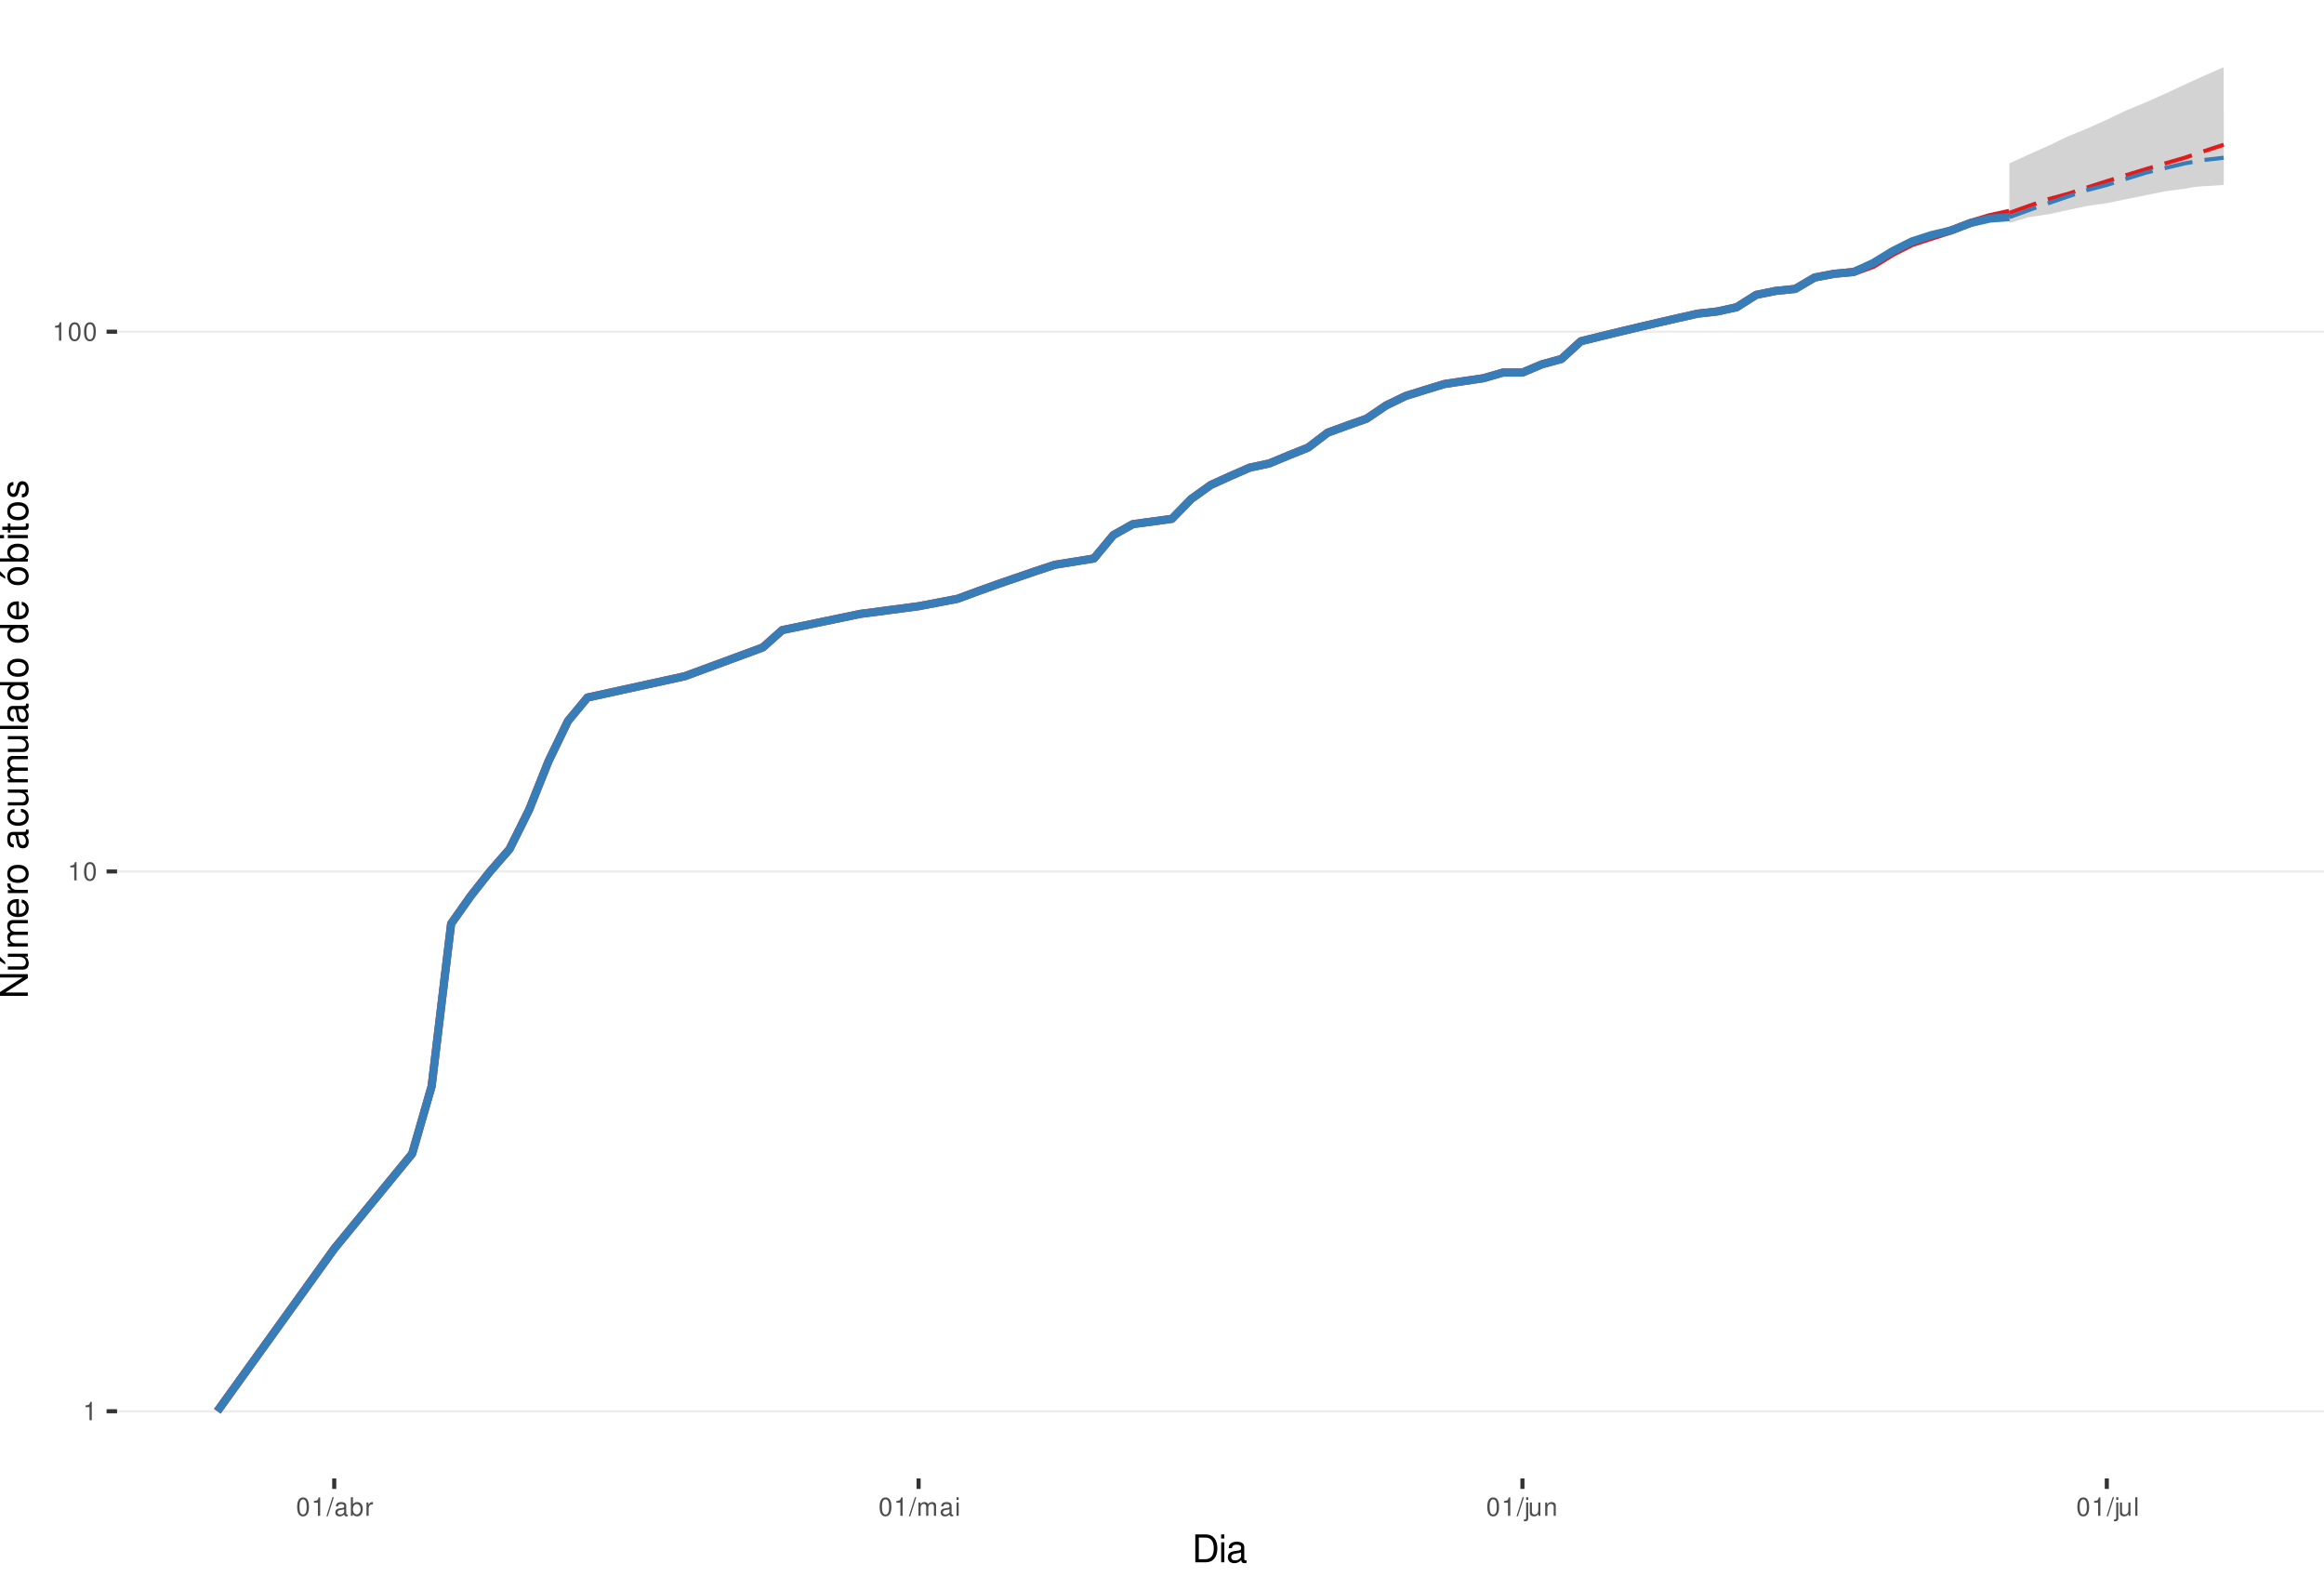
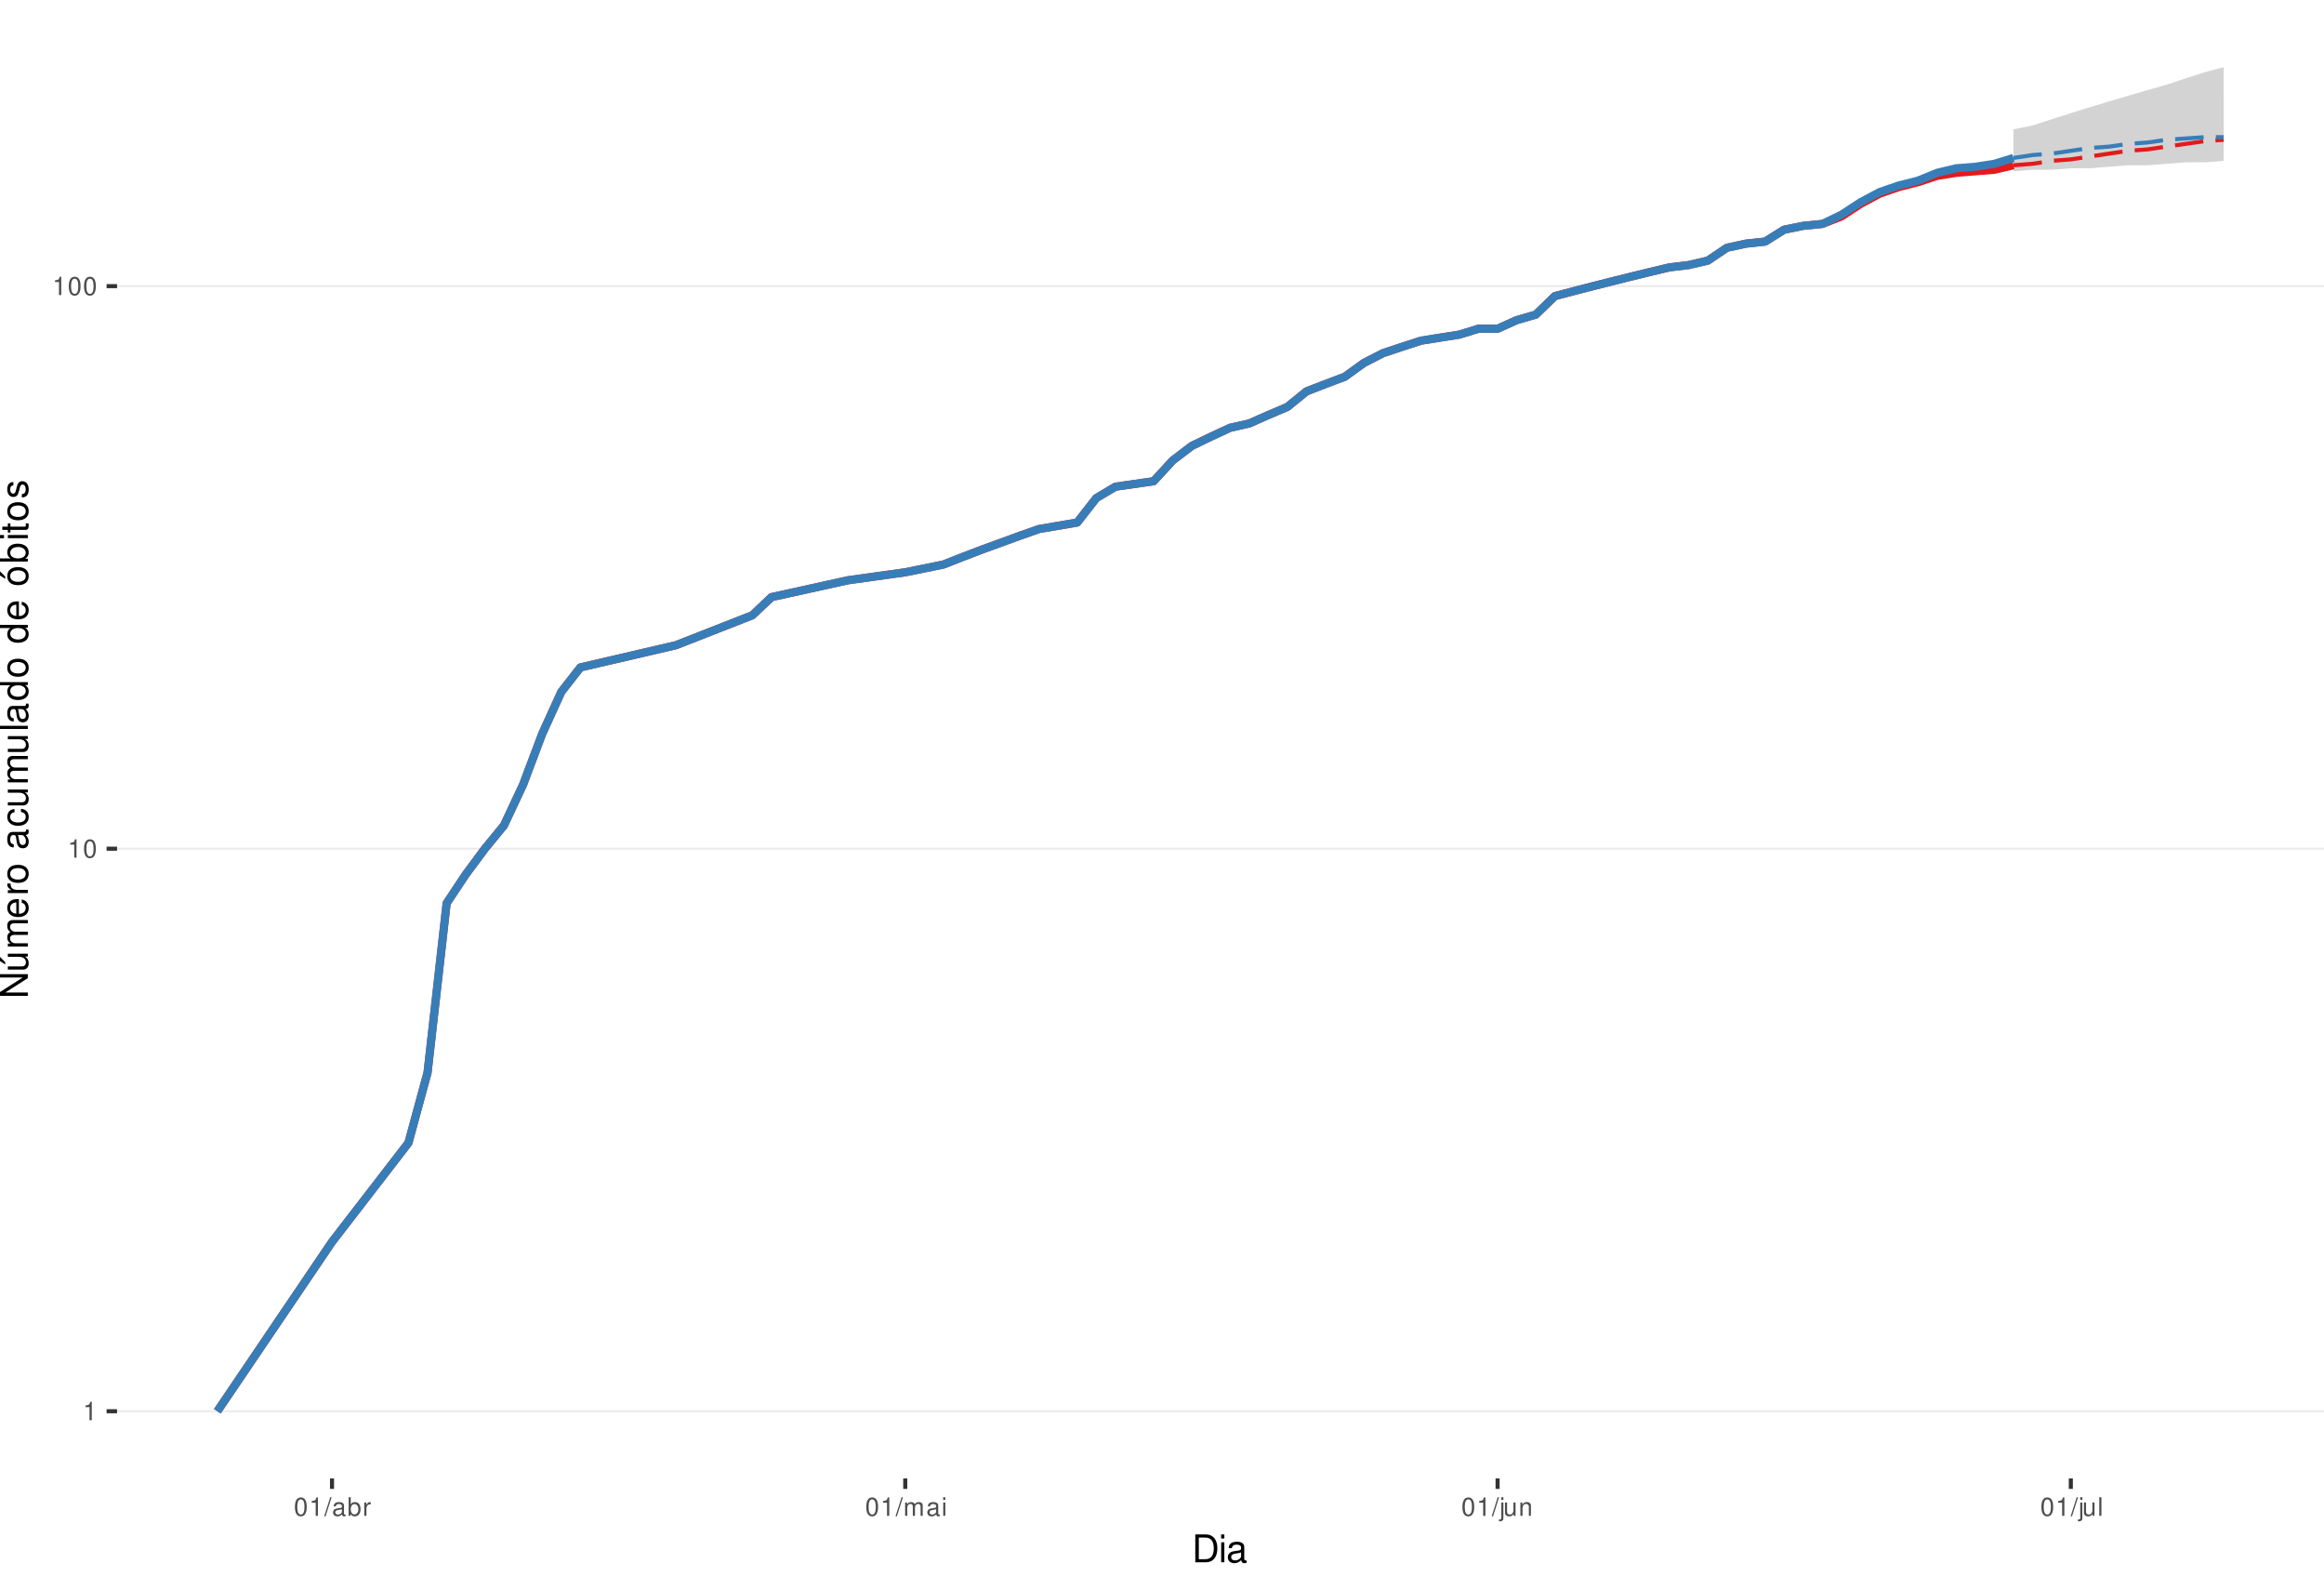
<svg xmlns="http://www.w3.org/2000/svg" xmlns:xlink="http://www.w3.org/1999/xlink" width="609pt" height="413pt" viewBox="0 0 609 413" version="1.1">
  <defs>
    <g>
      <symbol overflow="visible" id="glyph0-0">
        <path style="stroke:none;" d="" />
      </symbol>
      <symbol overflow="visible" id="glyph0-1">
        <path style="stroke:none;" d="M 1.719 -3.422 L 1.719 0 L 2.312 0 L 2.312 -4.812 L 1.922 -4.812 C 1.719 -4.078 1.578 -3.969 0.672 -3.859 L 0.672 -3.422 Z M 1.719 -3.422 " />
      </symbol>
      <symbol overflow="visible" id="glyph0-2">
        <path style="stroke:none;" d="M 1.828 -4.812 C 1.391 -4.812 0.984 -4.609 0.75 -4.281 C 0.438 -3.859 0.281 -3.219 0.281 -2.328 C 0.281 -0.703 0.812 0.156 1.828 0.156 C 2.828 0.156 3.375 -0.703 3.375 -2.297 C 3.375 -3.219 3.234 -3.844 2.922 -4.281 C 2.672 -4.625 2.281 -4.812 1.828 -4.812 Z M 1.828 -4.297 C 2.469 -4.297 2.781 -3.641 2.781 -2.344 C 2.781 -0.969 2.469 -0.328 1.812 -0.328 C 1.203 -0.328 0.891 -1 0.891 -2.328 C 0.891 -3.641 1.203 -4.297 1.828 -4.297 Z M 1.828 -4.297 " />
      </symbol>
      <symbol overflow="visible" id="glyph0-3">
        <path style="stroke:none;" d="M 1.531 -4.859 L -0.047 0.141 L 0.312 0.141 L 1.891 -4.859 Z M 1.531 -4.859 " />
      </symbol>
      <symbol overflow="visible" id="glyph0-4">
        <path style="stroke:none;" d="M 3.562 -0.328 C 3.5 -0.312 3.469 -0.312 3.438 -0.312 C 3.25 -0.312 3.141 -0.406 3.141 -0.578 L 3.141 -2.641 C 3.141 -3.25 2.688 -3.594 1.828 -3.594 C 1.312 -3.594 0.906 -3.438 0.672 -3.188 C 0.516 -3 0.453 -2.797 0.438 -2.453 L 0.984 -2.453 C 1.031 -2.875 1.297 -3.078 1.812 -3.078 C 2.312 -3.078 2.594 -2.891 2.594 -2.562 L 2.594 -2.406 C 2.578 -2.172 2.469 -2.078 2.016 -2.031 C 1.219 -1.922 1.109 -1.891 0.891 -1.812 C 0.484 -1.641 0.281 -1.328 0.281 -0.875 C 0.281 -0.25 0.719 0.156 1.422 0.156 C 1.859 0.156 2.219 0 2.609 -0.359 C 2.656 0 2.828 0.156 3.188 0.156 C 3.297 0.156 3.375 0.141 3.562 0.094 Z M 2.594 -1.094 C 2.594 -0.906 2.531 -0.797 2.375 -0.641 C 2.141 -0.438 1.875 -0.328 1.547 -0.328 C 1.109 -0.328 0.859 -0.547 0.859 -0.891 C 0.859 -1.266 1.094 -1.438 1.703 -1.531 C 2.297 -1.609 2.406 -1.641 2.594 -1.719 Z M 2.594 -1.094 " />
      </symbol>
      <symbol overflow="visible" id="glyph0-5">
        <path style="stroke:none;" d="M 0.359 -4.859 L 0.359 0 L 0.859 0 L 0.859 -0.453 C 1.125 -0.047 1.484 0.156 1.969 0.156 C 2.875 0.156 3.484 -0.594 3.484 -1.75 C 3.484 -2.891 2.922 -3.594 1.984 -3.594 C 1.516 -3.594 1.172 -3.406 0.906 -3.016 L 0.906 -4.859 Z M 1.891 -3.062 C 2.5 -3.062 2.906 -2.531 2.906 -1.703 C 2.906 -0.906 2.484 -0.359 1.891 -0.359 C 1.297 -0.359 0.906 -0.906 0.906 -1.719 C 0.906 -2.531 1.297 -3.062 1.891 -3.062 Z M 1.891 -3.062 " />
      </symbol>
      <symbol overflow="visible" id="glyph0-6">
        <path style="stroke:none;" d="M 0.453 -3.484 L 0.453 0 L 1.016 0 L 1.016 -1.812 C 1.031 -2.656 1.375 -3.016 2.141 -3 L 2.141 -3.562 C 2.047 -3.578 1.984 -3.594 1.922 -3.594 C 1.562 -3.594 1.297 -3.375 0.969 -2.859 L 0.969 -3.484 Z M 0.453 -3.484 " />
      </symbol>
      <symbol overflow="visible" id="glyph0-7">
        <path style="stroke:none;" d="M 0.469 -3.484 L 0.469 0 L 1.031 0 L 1.031 -2.188 C 1.031 -2.703 1.391 -3.109 1.844 -3.109 C 2.25 -3.109 2.484 -2.844 2.484 -2.406 L 2.484 0 L 3.047 0 L 3.047 -2.188 C 3.047 -2.703 3.422 -3.109 3.875 -3.109 C 4.266 -3.109 4.516 -2.844 4.516 -2.406 L 4.516 0 L 5.078 0 L 5.078 -2.609 C 5.078 -3.234 4.719 -3.594 4.062 -3.594 C 3.594 -3.594 3.312 -3.453 2.984 -3.062 C 2.781 -3.422 2.5 -3.594 2.047 -3.594 C 1.578 -3.594 1.266 -3.422 0.984 -3 L 0.984 -3.484 Z M 0.469 -3.484 " />
      </symbol>
      <symbol overflow="visible" id="glyph0-8">
        <path style="stroke:none;" d="M 1 -3.484 L 0.453 -3.484 L 0.453 0 L 1 0 Z M 1 -4.859 L 0.438 -4.859 L 0.438 -4.156 L 1 -4.156 Z M 1 -4.859 " />
      </symbol>
      <symbol overflow="visible" id="glyph0-9">
        <path style="stroke:none;" d="M 0.469 -3.484 L 0.469 0.5 C 0.469 0.859 0.359 0.969 0.016 0.969 C -0.031 0.969 -0.047 0.969 -0.125 0.953 L -0.125 1.438 C -0.047 1.438 -0.016 1.453 0.062 1.453 C 0.688 1.453 1.016 1.203 1.016 0.719 L 1.016 -3.484 Z M 1.016 -4.859 L 0.469 -4.859 L 0.469 -4.156 L 1.016 -4.156 Z M 1.016 -4.859 " />
      </symbol>
      <symbol overflow="visible" id="glyph0-10">
        <path style="stroke:none;" d="M 3.203 0 L 3.203 -3.484 L 2.656 -3.484 L 2.656 -1.516 C 2.656 -0.797 2.281 -0.328 1.703 -0.328 C 1.266 -0.328 0.984 -0.594 0.984 -1.016 L 0.984 -3.484 L 0.438 -3.484 L 0.438 -0.797 C 0.438 -0.219 0.859 0.156 1.547 0.156 C 2.062 0.156 2.391 -0.031 2.703 -0.484 L 2.703 0 Z M 3.203 0 " />
      </symbol>
      <symbol overflow="visible" id="glyph0-11">
        <path style="stroke:none;" d="M 0.469 -3.484 L 0.469 0 L 1.031 0 L 1.031 -1.922 C 1.031 -2.641 1.391 -3.109 1.969 -3.109 C 2.406 -3.109 2.688 -2.828 2.688 -2.422 L 2.688 0 L 3.234 0 L 3.234 -2.641 C 3.234 -3.219 2.812 -3.594 2.141 -3.594 C 1.625 -3.594 1.281 -3.391 0.984 -2.906 L 0.984 -3.484 Z M 0.469 -3.484 " />
      </symbol>
      <symbol overflow="visible" id="glyph0-12">
        <path style="stroke:none;" d="M 1.016 -4.859 L 0.453 -4.859 L 0.453 0 L 1.016 0 Z M 1.016 -4.859 " />
      </symbol>
      <symbol overflow="visible" id="glyph1-0">
        <path style="stroke:none;" d="" />
      </symbol>
      <symbol overflow="visible" id="glyph1-1">
        <path style="stroke:none;" d="M 0.891 0 L 3.703 0 C 5.547 0 6.672 -1.375 6.672 -3.656 C 6.672 -5.906 5.547 -7.297 3.703 -7.297 L 0.891 -7.297 Z M 1.812 -0.812 L 1.812 -6.469 L 3.547 -6.469 C 4.984 -6.469 5.734 -5.5 5.734 -3.641 C 5.734 -1.797 4.984 -0.812 3.547 -0.812 Z M 1.812 -0.812 " />
      </symbol>
      <symbol overflow="visible" id="glyph1-2">
        <path style="stroke:none;" d="M 1.5 -5.234 L 0.672 -5.234 L 0.672 0 L 1.5 0 Z M 1.5 -7.297 L 0.656 -7.297 L 0.656 -6.234 L 1.5 -6.234 Z M 1.5 -7.297 " />
      </symbol>
      <symbol overflow="visible" id="glyph1-3">
        <path style="stroke:none;" d="M 5.344 -0.484 C 5.266 -0.469 5.219 -0.469 5.172 -0.469 C 4.875 -0.469 4.719 -0.625 4.719 -0.875 L 4.719 -3.953 C 4.719 -4.891 4.047 -5.391 2.75 -5.391 C 1.984 -5.391 1.375 -5.172 1.016 -4.781 C 0.766 -4.516 0.672 -4.203 0.656 -3.688 L 1.484 -3.688 C 1.562 -4.328 1.938 -4.625 2.719 -4.625 C 3.484 -4.625 3.891 -4.344 3.891 -3.844 L 3.891 -3.625 C 3.875 -3.266 3.703 -3.125 3.016 -3.047 C 1.844 -2.891 1.656 -2.844 1.344 -2.719 C 0.734 -2.453 0.422 -2 0.422 -1.312 C 0.422 -0.375 1.078 0.234 2.141 0.234 C 2.797 0.234 3.328 0 3.922 -0.547 C 3.984 0 4.234 0.234 4.781 0.234 C 4.953 0.234 5.062 0.203 5.344 0.141 Z M 3.891 -1.656 C 3.891 -1.375 3.812 -1.203 3.562 -0.969 C 3.219 -0.656 2.812 -0.5 2.312 -0.5 C 1.672 -0.5 1.297 -0.812 1.297 -1.344 C 1.297 -1.891 1.656 -2.172 2.547 -2.297 C 3.438 -2.422 3.609 -2.453 3.891 -2.594 Z M 3.891 -1.656 " />
      </symbol>
      <symbol overflow="visible" id="glyph2-0">
        <path style="stroke:none;" d="" />
      </symbol>
      <symbol overflow="visible" id="glyph2-1">
        <path style="stroke:none;" d="M -7.297 -6.453 L -7.297 -5.578 L -1.328 -5.578 L -7.297 -1.766 L -7.297 -0.766 L 0 -0.766 L 0 -1.641 L -5.906 -1.641 L 0 -5.406 L 0 -6.453 Z M -7.297 -6.453 " />
      </symbol>
      <symbol overflow="visible" id="glyph2-2">
        <path style="stroke:none;" d="M 0 -4.812 L -5.234 -4.812 L -5.234 -3.984 L -2.266 -3.984 C -1.203 -3.984 -0.5 -3.438 -0.5 -2.562 C -0.5 -1.906 -0.906 -1.484 -1.531 -1.484 L -5.234 -1.484 L -5.234 -0.656 L -1.203 -0.656 C -0.328 -0.656 0.234 -1.297 0.234 -2.312 C 0.234 -3.094 -0.047 -3.578 -0.734 -4.062 L 0 -4.062 Z M -7.406 -2.953 L -5.922 -2 L -5.922 -2.594 L -7.406 -4.094 Z M -7.406 -2.953 " />
      </symbol>
      <symbol overflow="visible" id="glyph2-3">
        <path style="stroke:none;" d="M -5.234 -0.703 L 0 -0.703 L 0 -1.547 L -3.297 -1.547 C -4.047 -1.547 -4.656 -2.094 -4.656 -2.766 C -4.656 -3.391 -4.281 -3.734 -3.609 -3.734 L 0 -3.734 L 0 -4.578 L -3.297 -4.578 C -4.047 -4.578 -4.656 -5.125 -4.656 -5.812 C -4.656 -6.422 -4.266 -6.781 -3.609 -6.781 L 0 -6.781 L 0 -7.625 L -3.938 -7.625 C -4.875 -7.625 -5.391 -7.078 -5.391 -6.094 C -5.391 -5.406 -5.188 -4.984 -4.594 -4.484 C -5.156 -4.188 -5.391 -3.766 -5.391 -3.078 C -5.391 -2.375 -5.125 -1.906 -4.5 -1.469 L -5.234 -1.469 Z M -5.234 -0.703 " />
      </symbol>
      <symbol overflow="visible" id="glyph2-4">
        <path style="stroke:none;" d="M -2.344 -5.125 C -3.141 -5.125 -3.625 -5.062 -4.016 -4.922 C -4.875 -4.578 -5.391 -3.781 -5.391 -2.797 C -5.391 -1.344 -4.281 -0.406 -2.547 -0.406 C -0.812 -0.406 0.234 -1.297 0.234 -2.781 C 0.234 -3.984 -0.453 -4.812 -1.594 -5.016 L -1.594 -4.188 C -0.906 -3.953 -0.547 -3.484 -0.547 -2.812 C -0.547 -2.281 -0.781 -1.828 -1.219 -1.547 C -1.516 -1.344 -1.812 -1.281 -2.344 -1.266 Z M -3.016 -1.297 C -3.984 -1.359 -4.625 -1.953 -4.625 -2.797 C -4.625 -3.641 -3.953 -4.234 -3.016 -4.234 Z M -3.016 -1.297 " />
      </symbol>
      <symbol overflow="visible" id="glyph2-5">
        <path style="stroke:none;" d="M -5.234 -0.688 L 0 -0.688 L 0 -1.531 L -2.719 -1.531 C -3.984 -1.547 -4.547 -2.062 -4.516 -3.203 L -5.359 -3.203 C -5.375 -3.062 -5.391 -2.984 -5.391 -2.891 C -5.391 -2.344 -5.062 -1.938 -4.297 -1.453 L -5.234 -1.453 Z M -5.234 -0.688 " />
      </symbol>
      <symbol overflow="visible" id="glyph2-6">
        <path style="stroke:none;" d="M -5.391 -2.719 C -5.391 -1.234 -4.344 -0.359 -2.578 -0.359 C -0.812 -0.359 0.234 -1.234 0.234 -2.734 C 0.234 -4.203 -0.812 -5.094 -2.547 -5.094 C -4.359 -5.094 -5.391 -4.234 -5.391 -2.719 Z M -4.625 -2.734 C -4.625 -3.672 -3.844 -4.234 -2.547 -4.234 C -1.312 -4.234 -0.547 -3.656 -0.547 -2.734 C -0.547 -1.797 -1.312 -1.234 -2.578 -1.234 C -3.844 -1.234 -4.625 -1.797 -4.625 -2.734 Z M -4.625 -2.734 " />
      </symbol>
      <symbol overflow="visible" id="glyph2-7">
        <path style="stroke:none;" d="" />
      </symbol>
      <symbol overflow="visible" id="glyph2-8">
        <path style="stroke:none;" d="M -0.484 -5.344 C -0.469 -5.266 -0.469 -5.219 -0.469 -5.172 C -0.469 -4.875 -0.625 -4.719 -0.875 -4.719 L -3.953 -4.719 C -4.891 -4.719 -5.391 -4.047 -5.391 -2.75 C -5.391 -1.984 -5.172 -1.375 -4.781 -1.016 C -4.516 -0.766 -4.203 -0.672 -3.688 -0.656 L -3.688 -1.484 C -4.328 -1.562 -4.625 -1.938 -4.625 -2.719 C -4.625 -3.484 -4.344 -3.891 -3.844 -3.891 L -3.625 -3.891 C -3.266 -3.875 -3.125 -3.703 -3.047 -3.016 C -2.891 -1.844 -2.844 -1.656 -2.719 -1.344 C -2.453 -0.734 -2 -0.422 -1.312 -0.422 C -0.375 -0.422 0.234 -1.078 0.234 -2.141 C 0.234 -2.797 0 -3.328 -0.547 -3.922 C 0 -3.984 0.234 -4.234 0.234 -4.781 C 0.234 -4.953 0.203 -5.062 0.141 -5.344 Z M -1.656 -3.891 C -1.375 -3.891 -1.203 -3.812 -0.969 -3.562 C -0.656 -3.219 -0.5 -2.812 -0.5 -2.312 C -0.5 -1.672 -0.812 -1.297 -1.344 -1.297 C -1.891 -1.297 -2.172 -1.656 -2.297 -2.547 C -2.422 -3.438 -2.453 -3.609 -2.594 -3.891 Z M -1.656 -3.891 " />
      </symbol>
      <symbol overflow="visible" id="glyph2-9">
        <path style="stroke:none;" d="M -3.484 -4.703 C -3.984 -4.672 -4.312 -4.562 -4.609 -4.359 C -5.094 -4 -5.391 -3.375 -5.391 -2.641 C -5.391 -1.219 -4.266 -0.312 -2.531 -0.312 C -0.844 -0.312 0.234 -1.203 0.234 -2.625 C 0.234 -3.875 -0.516 -4.672 -1.797 -4.766 L -1.797 -3.938 C -0.953 -3.797 -0.547 -3.359 -0.547 -2.656 C -0.547 -1.734 -1.297 -1.188 -2.531 -1.188 C -3.844 -1.188 -4.625 -1.719 -4.625 -2.625 C -4.625 -3.328 -4.203 -3.766 -3.484 -3.875 Z M -3.484 -4.703 " />
      </symbol>
      <symbol overflow="visible" id="glyph2-10">
        <path style="stroke:none;" d="M 0 -4.812 L -5.234 -4.812 L -5.234 -3.984 L -2.266 -3.984 C -1.203 -3.984 -0.5 -3.438 -0.5 -2.562 C -0.5 -1.906 -0.906 -1.484 -1.531 -1.484 L -5.234 -1.484 L -5.234 -0.656 L -1.203 -0.656 C -0.328 -0.656 0.234 -1.297 0.234 -2.312 C 0.234 -3.094 -0.047 -3.578 -0.734 -4.062 L 0 -4.062 Z M 0 -4.812 " />
      </symbol>
      <symbol overflow="visible" id="glyph2-11">
        <path style="stroke:none;" d="M -7.297 -1.516 L -7.297 -0.688 L 0 -0.688 L 0 -1.516 Z M -7.297 -1.516 " />
      </symbol>
      <symbol overflow="visible" id="glyph2-12">
        <path style="stroke:none;" d="M -7.297 -4.953 L -7.297 -4.125 L -4.578 -4.125 C -5.109 -3.766 -5.391 -3.203 -5.391 -2.516 C -5.391 -1.156 -4.297 -0.266 -2.625 -0.266 C -0.859 -0.266 0.234 -1.125 0.234 -2.547 C 0.234 -3.266 -0.047 -3.766 -0.688 -4.203 L 0 -4.203 L 0 -4.953 Z M -4.609 -2.656 C -4.609 -3.547 -3.812 -4.125 -2.562 -4.125 C -1.344 -4.125 -0.547 -3.547 -0.547 -2.656 C -0.547 -1.734 -1.359 -1.125 -2.578 -1.125 C -3.797 -1.125 -4.609 -1.734 -4.609 -2.656 Z M -4.609 -2.656 " />
      </symbol>
      <symbol overflow="visible" id="glyph2-13">
        <path style="stroke:none;" d="M -5.391 -2.719 C -5.391 -1.234 -4.344 -0.359 -2.578 -0.359 C -0.812 -0.359 0.234 -1.234 0.234 -2.734 C 0.234 -4.203 -0.812 -5.094 -2.547 -5.094 C -4.359 -5.094 -5.391 -4.234 -5.391 -2.719 Z M -4.625 -2.734 C -4.625 -3.672 -3.844 -4.234 -2.547 -4.234 C -1.312 -4.234 -0.547 -3.656 -0.547 -2.734 C -0.547 -1.797 -1.312 -1.234 -2.578 -1.234 C -3.844 -1.234 -4.625 -1.797 -4.625 -2.734 Z M -7.406 -2.984 L -5.922 -2.016 L -5.922 -2.625 L -7.406 -4.109 Z M -7.406 -2.984 " />
      </symbol>
      <symbol overflow="visible" id="glyph2-14">
        <path style="stroke:none;" d="M -7.297 -0.547 L 0 -0.547 L 0 -1.297 L -0.672 -1.297 C -0.062 -1.688 0.234 -2.219 0.234 -2.953 C 0.234 -4.328 -0.906 -5.234 -2.641 -5.234 C -4.344 -5.234 -5.391 -4.375 -5.391 -2.984 C -5.391 -2.266 -5.125 -1.766 -4.531 -1.375 L -7.297 -1.375 Z M -4.609 -2.828 C -4.609 -3.766 -3.797 -4.359 -2.547 -4.359 C -1.359 -4.359 -0.547 -3.734 -0.547 -2.828 C -0.547 -1.938 -1.344 -1.375 -2.578 -1.375 C -3.812 -1.375 -4.609 -1.938 -4.609 -2.828 Z M -4.609 -2.828 " />
      </symbol>
      <symbol overflow="visible" id="glyph2-15">
        <path style="stroke:none;" d="M -5.234 -1.5 L -5.234 -0.672 L 0 -0.672 L 0 -1.5 Z M -7.297 -1.5 L -7.297 -0.656 L -6.234 -0.656 L -6.234 -1.5 Z M -7.297 -1.5 " />
      </symbol>
      <symbol overflow="visible" id="glyph2-16">
        <path style="stroke:none;" d="M -5.234 -2.547 L -5.234 -1.688 L -6.688 -1.688 L -6.688 -0.844 L -5.234 -0.844 L -5.234 -0.141 L -4.562 -0.141 L -4.562 -0.844 L -0.594 -0.844 C -0.062 -0.844 0.234 -1.203 0.234 -1.859 C 0.234 -2.078 0.203 -2.266 0.156 -2.547 L -0.547 -2.547 C -0.516 -2.422 -0.5 -2.312 -0.5 -2.141 C -0.5 -1.781 -0.594 -1.688 -0.969 -1.688 L -4.562 -1.688 L -4.562 -2.547 Z M -5.234 -2.547 " />
      </symbol>
      <symbol overflow="visible" id="glyph2-17">
        <path style="stroke:none;" d="M -3.781 -4.375 C -4.812 -4.375 -5.391 -3.688 -5.391 -2.484 C -5.391 -1.266 -4.766 -0.469 -3.797 -0.469 C -2.969 -0.469 -2.578 -0.891 -2.281 -2.125 L -2.094 -2.906 C -1.953 -3.484 -1.734 -3.719 -1.375 -3.719 C -0.875 -3.719 -0.547 -3.234 -0.547 -2.5 C -0.547 -2.047 -0.672 -1.672 -0.891 -1.453 C -1.047 -1.328 -1.188 -1.266 -1.562 -1.219 L -1.562 -0.344 C -0.344 -0.375 0.234 -1.062 0.234 -2.438 C 0.234 -3.75 -0.422 -4.594 -1.438 -4.594 C -2.203 -4.594 -2.641 -4.156 -2.891 -3.109 L -3.078 -2.312 C -3.234 -1.625 -3.453 -1.344 -3.828 -1.344 C -4.312 -1.344 -4.625 -1.766 -4.625 -2.453 C -4.625 -3.125 -4.328 -3.484 -3.781 -3.5 Z M -3.781 -4.375 " />
      </symbol>
    </g>
    <clipPath id="clip1">
      <path d="M 30.672 0 L 609 0 L 609 387.328 L 30.672 387.328 Z M 30.672 0 " />
    </clipPath>
    <clipPath id="clip2">
      <path d="M 30.672 369 L 609 369 L 609 370 L 30.672 370 Z M 30.672 369 " />
    </clipPath>
    <clipPath id="clip3">
-       <path d="M 30.672 228 L 609 228 L 609 229 L 30.672 229 Z M 30.672 228 " />
+       <path d="M 30.672 222 L 609 222 L 609 223 L 30.672 223 Z M 30.672 222 " />
    </clipPath>
    <clipPath id="clip4">
-       <path d="M 30.672 86 L 609 86 L 609 88 L 30.672 88 Z M 30.672 86 " />
+       <path d="M 30.672 74 L 609 74 L 609 76 L 30.672 76 Z M 30.672 74 " />
    </clipPath>
  </defs>
  <g id="surface46">
    <rect x="0" y="0" width="609" height="413" style="fill:rgb(100%,100%,100%);fill-opacity:1;stroke:none;" />
    <rect x="0" y="0" width="609" height="413" style="fill:rgb(100%,100%,100%);fill-opacity:1;stroke:none;" />
    <path style="fill:none;stroke-width:1.067;stroke-linecap:round;stroke-linejoin:round;stroke:rgb(100%,100%,100%);stroke-opacity:1;stroke-miterlimit:10;" d="M 0 413 L 609 413 L 609 0 L 0 0 Z M 0 413 " />
    <g clip-path="url(#clip1)" clip-rule="nonzero">
      <path style=" stroke:none;fill-rule:nonzero;fill:rgb(100%,100%,100%);fill-opacity:1;" d="M 30.672 387.328 L 609 387.328 L 609 0 L 30.672 0 Z M 30.672 387.328 " />
    </g>
    <g clip-path="url(#clip2)" clip-rule="nonzero">
      <path style="fill:none;stroke-width:0.533;stroke-linecap:butt;stroke-linejoin:round;stroke:rgb(92.157%,92.157%,92.157%);stroke-opacity:1;stroke-miterlimit:10;" d="M 30.672 369.723 L 609 369.723 " />
    </g>
    <g clip-path="url(#clip3)" clip-rule="nonzero">
-       <path style="fill:none;stroke-width:0.533;stroke-linecap:butt;stroke-linejoin:round;stroke:rgb(92.157%,92.157%,92.157%);stroke-opacity:1;stroke-miterlimit:10;" d="M 30.672 228.309 L 609 228.309 " />
+       <path style="fill:none;stroke-width:0.533;stroke-linecap:butt;stroke-linejoin:round;stroke:rgb(92.157%,92.157%,92.157%);stroke-opacity:1;stroke-miterlimit:10;" d="M 30.672 222.344 L 609 222.344 " />
    </g>
    <g clip-path="url(#clip4)" clip-rule="nonzero">
-       <path style="fill:none;stroke-width:0.533;stroke-linecap:butt;stroke-linejoin:round;stroke:rgb(92.157%,92.157%,92.157%);stroke-opacity:1;stroke-miterlimit:10;" d="M 30.672 86.895 L 609 86.895 " />
-     </g>
-     <path style=" stroke:none;fill-rule:nonzero;fill:rgb(82.745%,82.745%,82.745%);fill-opacity:1;" d="M 526.562 42.805 L 531.668 40.457 L 536.773 38.191 L 541.879 35.738 L 546.98 33.641 L 552.086 31.359 L 557.191 28.922 L 562.293 26.809 L 567.398 24.543 L 572.504 22.141 L 577.609 19.832 L 582.711 17.605 L 582.711 47.473 L 577.609 48.449 L 572.504 49.445 L 567.398 50.117 L 562.293 51.137 L 557.191 52.176 L 552.086 53.23 L 546.98 53.945 L 541.879 55.031 L 536.773 56.137 L 531.668 56.887 L 526.562 58.414 Z M 526.562 42.805 " />
-     <path style=" stroke:none;fill-rule:nonzero;fill:rgb(82.745%,82.745%,82.745%);fill-opacity:1;" d="M 526.562 56.887 L 531.668 53.23 L 536.773 50.117 L 541.879 46.832 L 546.98 44.016 L 552.086 41.035 L 557.191 38.469 L 562.293 36.008 L 567.398 33.641 L 572.504 31.859 L 577.609 30.129 L 582.711 29.402 L 582.711 48.449 L 577.609 48.781 L 572.504 49.109 L 567.398 49.777 L 562.293 50.793 L 557.191 51.48 L 552.086 52.176 L 546.98 53.23 L 541.879 53.945 L 536.773 55.031 L 531.668 55.766 Z M 526.562 56.887 " />
-     <path style="fill:none;stroke-width:2.134;stroke-linecap:butt;stroke-linejoin:round;stroke:rgb(89.412%,10.196%,10.98%);stroke-opacity:1;stroke-miterlimit:10;" d="M 56.957 369.723 L 87.586 327.152 L 108.004 302.25 L 113.105 284.582 L 118.211 242.012 L 123.316 234.777 L 128.422 228.309 L 133.523 222.453 L 138.629 212.195 L 143.734 199.441 L 148.84 188.887 L 153.941 182.742 L 179.465 177.156 L 199.883 169.625 L 204.988 165.074 L 225.402 160.836 L 240.719 158.82 L 250.926 156.871 L 256.031 154.984 L 261.137 153.148 L 271.344 149.637 L 276.449 147.957 L 286.656 146.316 L 291.762 140.172 L 296.867 137.312 L 307.074 135.934 L 312.18 130.703 L 317.285 127.055 L 322.387 124.738 L 327.492 122.504 L 332.598 121.418 L 337.699 119.297 L 342.805 117.25 L 347.91 113.352 L 353.016 111.488 L 358.117 109.684 L 363.223 106.223 L 368.328 103.746 L 373.434 102.152 L 378.535 100.598 L 383.641 99.836 L 388.746 99.082 L 393.848 97.602 L 398.953 97.602 L 404.059 95.445 L 409.164 94.051 L 414.266 89.398 L 419.371 88.133 L 424.477 86.895 L 429.582 85.676 L 434.684 84.484 L 439.789 83.316 L 444.895 82.168 L 449.996 81.602 L 455.102 80.484 L 460.207 77.25 L 465.312 76.211 L 470.414 75.695 L 475.52 72.699 L 480.625 71.73 L 485.73 71.254 L 490.832 69.379 L 495.938 66.23 L 501.043 63.652 L 506.145 61.992 L 511.25 60.375 L 516.355 58.414 L 521.461 56.887 L 526.562 55.766 " />
-     <path style="fill:none;stroke-width:1.067;stroke-linecap:butt;stroke-linejoin:round;stroke:rgb(89.412%,10.196%,10.98%);stroke-opacity:1;stroke-dasharray:7.469,3.201;stroke-miterlimit:10;" d="M 526.562 55.766 L 531.668 53.945 L 536.773 52.176 L 541.879 50.793 L 546.98 49.109 L 552.086 47.473 L 557.191 45.879 L 562.293 44.324 L 567.398 42.805 L 572.504 41.328 L 577.609 39.598 L 582.711 37.914 " />
-     <path style="fill:none;stroke-width:2.134;stroke-linecap:butt;stroke-linejoin:round;stroke:rgb(21.569%,49.412%,72.157%);stroke-opacity:1;stroke-miterlimit:10;" d="M 56.957 369.723 L 87.586 327.152 L 108.004 302.25 L 113.105 284.582 L 118.211 242.012 L 123.316 234.777 L 128.422 228.309 L 133.523 222.453 L 138.629 212.195 L 143.734 199.441 L 148.84 188.887 L 153.941 182.742 L 179.465 177.156 L 199.883 169.625 L 204.988 165.074 L 225.402 160.836 L 240.719 158.82 L 250.926 156.871 L 256.031 154.984 L 261.137 153.148 L 271.344 149.637 L 276.449 147.957 L 286.656 146.316 L 291.762 140.172 L 296.867 137.312 L 307.074 135.934 L 312.18 130.703 L 317.285 127.055 L 322.387 124.738 L 327.492 122.504 L 332.598 121.418 L 337.699 119.297 L 342.805 117.25 L 347.91 113.352 L 353.016 111.488 L 358.117 109.684 L 363.223 106.223 L 368.328 103.746 L 373.434 102.152 L 378.535 100.598 L 383.641 99.836 L 388.746 99.082 L 393.848 97.602 L 398.953 97.602 L 404.059 95.445 L 409.164 94.051 L 414.266 89.398 L 419.371 88.133 L 424.477 86.895 L 429.582 85.676 L 434.684 84.484 L 439.789 83.316 L 444.895 82.168 L 449.996 81.602 L 455.102 80.484 L 460.207 77.25 L 465.312 76.211 L 470.414 75.695 L 475.52 72.699 L 480.625 71.73 L 485.73 71.254 L 490.832 68.918 L 495.938 65.793 L 501.043 63.23 L 506.145 61.582 L 511.25 60.375 L 516.355 58.414 L 521.461 57.266 L 526.562 56.887 " />
-     <path style="fill:none;stroke-width:1.067;stroke-linecap:butt;stroke-linejoin:round;stroke:rgb(21.569%,49.412%,72.157%);stroke-opacity:1;stroke-dasharray:7.469,3.201;stroke-miterlimit:10;" d="M 526.562 56.887 L 531.668 55.031 L 536.773 53.23 L 541.879 51.48 L 546.98 49.777 L 552.086 48.449 L 557.191 46.832 L 562.293 45.25 L 567.398 44.016 L 572.504 42.805 L 577.609 41.914 L 582.711 41.328 " />
+       <path style="fill:none;stroke-width:0.533;stroke-linecap:butt;stroke-linejoin:round;stroke:rgb(92.157%,92.157%,92.157%);stroke-opacity:1;stroke-miterlimit:10;" d="M 30.672 74.961 L 609 74.961 " />
+     </g>
+     <path style=" stroke:none;fill-rule:nonzero;fill:rgb(82.745%,82.745%,82.745%);fill-opacity:1;" d="M 527.633 33.879 L 532.641 32.875 L 537.648 31.238 L 542.656 29.641 L 547.66 28.086 L 552.668 26.566 L 557.676 25.078 L 562.684 23.629 L 567.691 22.207 L 572.699 20.547 L 577.707 18.926 L 582.711 17.605 L 582.711 42.137 L 577.707 42.523 L 572.699 42.523 L 562.684 43.297 L 557.676 43.297 L 552.668 43.688 L 547.66 44.082 L 542.656 44.082 L 537.648 44.48 L 532.641 44.48 L 527.633 44.879 Z M 527.633 33.879 " />
+     <path style=" stroke:none;fill-rule:nonzero;fill:rgb(82.745%,82.745%,82.745%);fill-opacity:1;" d="M 527.633 41.375 L 532.641 39.508 L 537.648 37.695 L 542.656 35.934 L 547.66 34.215 L 552.668 32.547 L 557.676 30.918 L 562.684 29.328 L 567.691 27.777 L 572.699 26.566 L 577.707 25.668 L 582.711 25.078 L 582.711 39.508 L 572.699 39.508 L 567.691 39.879 L 562.684 39.879 L 557.676 40.25 L 552.668 40.25 L 547.66 40.621 L 542.656 40.621 L 537.648 40.996 L 532.641 40.996 Z M 527.633 41.375 " />
+     <path style="fill:none;stroke-width:2.134;stroke-linecap:butt;stroke-linejoin:round;stroke:rgb(89.412%,10.196%,10.98%);stroke-opacity:1;stroke-miterlimit:10;" d="M 56.957 369.723 L 87.004 325.355 L 107.031 299.406 L 112.039 280.992 L 117.047 236.625 L 122.051 229.086 L 127.059 222.344 L 132.066 216.242 L 137.074 205.551 L 142.082 192.258 L 147.09 181.258 L 152.094 174.852 L 177.133 169.031 L 197.16 161.184 L 202.168 156.441 L 222.195 152.023 L 237.219 149.926 L 247.23 147.895 L 252.238 145.922 L 257.246 144.012 L 267.262 140.355 L 272.266 138.602 L 282.281 136.895 L 287.289 130.488 L 292.297 127.508 L 302.309 126.07 L 307.316 120.621 L 312.324 116.816 L 317.332 114.402 L 322.34 112.074 L 327.348 110.941 L 332.355 108.734 L 337.359 106.602 L 342.367 102.535 L 347.375 100.594 L 352.383 98.711 L 357.391 95.105 L 362.398 92.527 L 367.402 90.863 L 372.41 89.242 L 377.418 88.449 L 382.426 87.664 L 387.434 86.121 L 392.441 86.121 L 397.445 83.875 L 402.453 82.422 L 407.461 77.574 L 412.469 76.254 L 417.477 74.961 L 422.484 73.695 L 427.488 72.449 L 432.496 71.23 L 437.504 70.035 L 442.512 69.445 L 447.52 68.281 L 452.527 64.914 L 457.531 63.828 L 462.539 63.293 L 467.547 60.168 L 472.555 59.16 L 477.562 58.664 L 482.57 56.707 L 487.574 53.426 L 492.582 50.738 L 497.59 49.008 L 502.598 47.742 L 507.605 46.09 L 512.613 45.281 L 517.617 44.879 L 522.625 44.48 L 527.633 43.297 " />
+     <path style="fill:none;stroke-width:1.067;stroke-linecap:butt;stroke-linejoin:round;stroke:rgb(89.412%,10.196%,10.98%);stroke-opacity:1;stroke-dasharray:7.469,3.201;stroke-miterlimit:10;" d="M 527.633 43.297 L 532.641 42.91 L 537.648 42.137 L 542.656 41.754 L 547.66 40.996 L 552.668 40.25 L 557.676 39.508 L 562.684 39.141 L 567.691 38.414 L 572.699 37.695 L 577.707 36.984 L 582.711 36.633 " />
+     <path style="fill:none;stroke-width:2.134;stroke-linecap:butt;stroke-linejoin:round;stroke:rgb(21.569%,49.412%,72.157%);stroke-opacity:1;stroke-miterlimit:10;" d="M 56.957 369.723 L 87.004 325.355 L 107.031 299.406 L 112.039 280.992 L 117.047 236.625 L 122.051 229.086 L 127.059 222.344 L 132.066 216.242 L 137.074 205.551 L 142.082 192.258 L 147.09 181.258 L 152.094 174.852 L 177.133 169.031 L 197.16 161.184 L 202.168 156.441 L 222.195 152.023 L 237.219 149.926 L 247.23 147.895 L 252.238 145.922 L 257.246 144.012 L 267.262 140.355 L 272.266 138.602 L 282.281 136.895 L 287.289 130.488 L 292.297 127.508 L 302.309 126.07 L 307.316 120.621 L 312.324 116.816 L 317.332 114.402 L 322.34 112.074 L 327.348 110.941 L 332.355 108.734 L 337.359 106.602 L 342.367 102.535 L 347.375 100.594 L 352.383 98.711 L 357.391 95.105 L 362.398 92.527 L 367.402 90.863 L 372.41 89.242 L 377.418 88.449 L 382.426 87.664 L 387.434 86.121 L 392.441 86.121 L 397.445 83.875 L 402.453 82.422 L 407.461 77.574 L 412.469 76.254 L 417.477 74.961 L 422.484 73.695 L 427.488 72.449 L 432.496 71.23 L 437.504 70.035 L 442.512 69.445 L 447.52 68.281 L 452.527 64.914 L 457.531 63.828 L 462.539 63.293 L 467.547 60.168 L 472.555 59.16 L 477.562 58.664 L 482.57 56.23 L 487.574 52.969 L 492.582 50.301 L 497.59 48.582 L 502.598 47.324 L 507.605 45.281 L 512.613 44.082 L 517.617 43.688 L 522.625 42.91 L 527.633 41.375 " />
+     <path style="fill:none;stroke-width:1.067;stroke-linecap:butt;stroke-linejoin:round;stroke:rgb(21.569%,49.412%,72.157%);stroke-opacity:1;stroke-dasharray:7.469,3.201;stroke-miterlimit:10;" d="M 527.633 41.375 L 532.641 40.621 L 537.648 40.25 L 542.656 39.508 L 547.66 38.777 L 552.668 38.414 L 557.676 37.695 L 562.684 37.34 L 567.691 36.633 L 572.699 36.281 L 577.707 35.934 L 582.711 35.934 " />
    <g style="fill:rgb(30.196%,30.196%,30.196%);fill-opacity:1;">
      <use xlink:href="#glyph0-1" x="21.738" y="372.07" />
    </g>
    <g style="fill:rgb(30.196%,30.196%,30.196%);fill-opacity:1;">
-       <use xlink:href="#glyph0-1" x="17.738" y="230.656" />
-       <use xlink:href="#glyph0-2" x="21.738" y="230.656" />
-     </g>
-     <g style="fill:rgb(30.196%,30.196%,30.196%);fill-opacity:1;">
-       <use xlink:href="#glyph0-1" x="13.738" y="89.242" />
-       <use xlink:href="#glyph0-2" x="17.738" y="89.242" />
-       <use xlink:href="#glyph0-2" x="21.738" y="89.242" />
+       <use xlink:href="#glyph0-1" x="17.738" y="224.691" />
+       <use xlink:href="#glyph0-2" x="21.738" y="224.691" />
+     </g>
+     <g style="fill:rgb(30.196%,30.196%,30.196%);fill-opacity:1;">
+       <use xlink:href="#glyph0-1" x="13.738" y="77.309" />
+       <use xlink:href="#glyph0-2" x="17.738" y="77.309" />
+       <use xlink:href="#glyph0-2" x="21.738" y="77.309" />
    </g>
    <path style="fill:none;stroke-width:1.067;stroke-linecap:butt;stroke-linejoin:round;stroke:rgb(20%,20%,20%);stroke-opacity:1;stroke-miterlimit:10;" d="M 27.93 369.723 L 30.672 369.723 " />
-     <path style="fill:none;stroke-width:1.067;stroke-linecap:butt;stroke-linejoin:round;stroke:rgb(20%,20%,20%);stroke-opacity:1;stroke-miterlimit:10;" d="M 27.93 228.309 L 30.672 228.309 " />
-     <path style="fill:none;stroke-width:1.067;stroke-linecap:butt;stroke-linejoin:round;stroke:rgb(20%,20%,20%);stroke-opacity:1;stroke-miterlimit:10;" d="M 27.93 86.895 L 30.672 86.895 " />
-     <path style="fill:none;stroke-width:1.067;stroke-linecap:butt;stroke-linejoin:round;stroke:rgb(20%,20%,20%);stroke-opacity:1;stroke-miterlimit:10;" d="M 87.586 390.07 L 87.586 387.328 " />
-     <path style="fill:none;stroke-width:1.067;stroke-linecap:butt;stroke-linejoin:round;stroke:rgb(20%,20%,20%);stroke-opacity:1;stroke-miterlimit:10;" d="M 240.719 390.07 L 240.719 387.328 " />
-     <path style="fill:none;stroke-width:1.067;stroke-linecap:butt;stroke-linejoin:round;stroke:rgb(20%,20%,20%);stroke-opacity:1;stroke-miterlimit:10;" d="M 398.953 390.07 L 398.953 387.328 " />
-     <path style="fill:none;stroke-width:1.067;stroke-linecap:butt;stroke-linejoin:round;stroke:rgb(20%,20%,20%);stroke-opacity:1;stroke-miterlimit:10;" d="M 552.086 390.07 L 552.086 387.328 " />
-     <g style="fill:rgb(30.196%,30.196%,30.196%);fill-opacity:1;">
-       <use xlink:href="#glyph0-2" x="77.586" y="397.109" />
-       <use xlink:href="#glyph0-1" x="81.586" y="397.109" />
-       <use xlink:href="#glyph0-3" x="85.586" y="397.109" />
-       <use xlink:href="#glyph0-4" x="87.586" y="397.109" />
-       <use xlink:href="#glyph0-5" x="91.586" y="397.109" />
-       <use xlink:href="#glyph0-6" x="95.586" y="397.109" />
-     </g>
-     <g style="fill:rgb(30.196%,30.196%,30.196%);fill-opacity:1;">
-       <use xlink:href="#glyph0-2" x="230.219" y="397.109" />
-       <use xlink:href="#glyph0-1" x="234.219" y="397.109" />
-       <use xlink:href="#glyph0-3" x="238.219" y="397.109" />
-       <use xlink:href="#glyph0-7" x="240.219" y="397.109" />
-       <use xlink:href="#glyph0-4" x="246.219" y="397.109" />
-       <use xlink:href="#glyph0-8" x="250.219" y="397.109" />
-     </g>
-     <g style="fill:rgb(30.196%,30.196%,30.196%);fill-opacity:1;">
-       <use xlink:href="#glyph0-2" x="389.453" y="397.109" />
-       <use xlink:href="#glyph0-1" x="393.453" y="397.109" />
-       <use xlink:href="#glyph0-3" x="397.453" y="397.109" />
-       <use xlink:href="#glyph0-9" x="399.453" y="397.109" />
-       <use xlink:href="#glyph0-10" x="400.453" y="397.109" />
-       <use xlink:href="#glyph0-11" x="404.453" y="397.109" />
-     </g>
-     <g style="fill:rgb(30.196%,30.196%,30.196%);fill-opacity:1;">
-       <use xlink:href="#glyph0-2" x="544.086" y="397.109" />
-       <use xlink:href="#glyph0-1" x="548.086" y="397.109" />
-       <use xlink:href="#glyph0-3" x="552.086" y="397.109" />
-       <use xlink:href="#glyph0-9" x="554.086" y="397.109" />
-       <use xlink:href="#glyph0-10" x="555.086" y="397.109" />
-       <use xlink:href="#glyph0-12" x="559.086" y="397.109" />
+     <path style="fill:none;stroke-width:1.067;stroke-linecap:butt;stroke-linejoin:round;stroke:rgb(20%,20%,20%);stroke-opacity:1;stroke-miterlimit:10;" d="M 27.93 222.344 L 30.672 222.344 " />
+     <path style="fill:none;stroke-width:1.067;stroke-linecap:butt;stroke-linejoin:round;stroke:rgb(20%,20%,20%);stroke-opacity:1;stroke-miterlimit:10;" d="M 27.93 74.961 L 30.672 74.961 " />
+     <path style="fill:none;stroke-width:1.067;stroke-linecap:butt;stroke-linejoin:round;stroke:rgb(20%,20%,20%);stroke-opacity:1;stroke-miterlimit:10;" d="M 87.004 390.07 L 87.004 387.328 " />
+     <path style="fill:none;stroke-width:1.067;stroke-linecap:butt;stroke-linejoin:round;stroke:rgb(20%,20%,20%);stroke-opacity:1;stroke-miterlimit:10;" d="M 237.219 390.07 L 237.219 387.328 " />
+     <path style="fill:none;stroke-width:1.067;stroke-linecap:butt;stroke-linejoin:round;stroke:rgb(20%,20%,20%);stroke-opacity:1;stroke-miterlimit:10;" d="M 392.441 390.07 L 392.441 387.328 " />
+     <path style="fill:none;stroke-width:1.067;stroke-linecap:butt;stroke-linejoin:round;stroke:rgb(20%,20%,20%);stroke-opacity:1;stroke-miterlimit:10;" d="M 542.656 390.07 L 542.656 387.328 " />
+     <g style="fill:rgb(30.196%,30.196%,30.196%);fill-opacity:1;">
+       <use xlink:href="#glyph0-2" x="77.004" y="397.109" />
+       <use xlink:href="#glyph0-1" x="81.004" y="397.109" />
+       <use xlink:href="#glyph0-3" x="85.004" y="397.109" />
+       <use xlink:href="#glyph0-4" x="87.004" y="397.109" />
+       <use xlink:href="#glyph0-5" x="91.004" y="397.109" />
+       <use xlink:href="#glyph0-6" x="95.004" y="397.109" />
+     </g>
+     <g style="fill:rgb(30.196%,30.196%,30.196%);fill-opacity:1;">
+       <use xlink:href="#glyph0-2" x="226.719" y="397.109" />
+       <use xlink:href="#glyph0-1" x="230.719" y="397.109" />
+       <use xlink:href="#glyph0-3" x="234.719" y="397.109" />
+       <use xlink:href="#glyph0-7" x="236.719" y="397.109" />
+       <use xlink:href="#glyph0-4" x="242.719" y="397.109" />
+       <use xlink:href="#glyph0-8" x="246.719" y="397.109" />
+     </g>
+     <g style="fill:rgb(30.196%,30.196%,30.196%);fill-opacity:1;">
+       <use xlink:href="#glyph0-2" x="382.941" y="397.109" />
+       <use xlink:href="#glyph0-1" x="386.941" y="397.109" />
+       <use xlink:href="#glyph0-3" x="390.941" y="397.109" />
+       <use xlink:href="#glyph0-9" x="392.941" y="397.109" />
+       <use xlink:href="#glyph0-10" x="393.941" y="397.109" />
+       <use xlink:href="#glyph0-11" x="397.941" y="397.109" />
+     </g>
+     <g style="fill:rgb(30.196%,30.196%,30.196%);fill-opacity:1;">
+       <use xlink:href="#glyph0-2" x="534.656" y="397.109" />
+       <use xlink:href="#glyph0-1" x="538.656" y="397.109" />
+       <use xlink:href="#glyph0-3" x="542.656" y="397.109" />
+       <use xlink:href="#glyph0-9" x="544.656" y="397.109" />
+       <use xlink:href="#glyph0-10" x="545.656" y="397.109" />
+       <use xlink:href="#glyph0-12" x="549.656" y="397.109" />
    </g>
    <g style="fill:rgb(0%,0%,0%);fill-opacity:1;">
      <use xlink:href="#glyph1-1" x="312.336" y="409.29" />
      <use xlink:href="#glyph1-2" x="319.336" y="409.29" />
      <use xlink:href="#glyph1-3" x="321.336" y="409.29" />
    </g>
    <g style="fill:rgb(0%,0%,0%);fill-opacity:1;">
      <use xlink:href="#glyph2-1" x="7.29" y="261.664" />
      <use xlink:href="#glyph2-2" x="7.29" y="254.664" />
      <use xlink:href="#glyph2-3" x="7.29" y="248.664" />
      <use xlink:href="#glyph2-4" x="7.29" y="240.664" />
      <use xlink:href="#glyph2-5" x="7.29" y="234.664" />
      <use xlink:href="#glyph2-6" x="7.29" y="231.664" />
      <use xlink:href="#glyph2-7" x="7.29" y="225.664" />
      <use xlink:href="#glyph2-8" x="7.29" y="222.664" />
      <use xlink:href="#glyph2-9" x="7.29" y="216.664" />
      <use xlink:href="#glyph2-10" x="7.29" y="211.664" />
      <use xlink:href="#glyph2-3" x="7.29" y="205.664" />
      <use xlink:href="#glyph2-10" x="7.29" y="197.664" />
      <use xlink:href="#glyph2-11" x="7.29" y="191.664" />
      <use xlink:href="#glyph2-8" x="7.29" y="189.664" />
      <use xlink:href="#glyph2-12" x="7.29" y="183.664" />
      <use xlink:href="#glyph2-6" x="7.29" y="177.664" />
      <use xlink:href="#glyph2-7" x="7.29" y="171.664" />
      <use xlink:href="#glyph2-12" x="7.29" y="168.664" />
      <use xlink:href="#glyph2-4" x="7.29" y="162.664" />
      <use xlink:href="#glyph2-7" x="7.29" y="156.664" />
      <use xlink:href="#glyph2-13" x="7.29" y="153.664" />
      <use xlink:href="#glyph2-14" x="7.29" y="147.664" />
      <use xlink:href="#glyph2-15" x="7.29" y="141.664" />
      <use xlink:href="#glyph2-16" x="7.29" y="139.664" />
      <use xlink:href="#glyph2-6" x="7.29" y="136.664" />
      <use xlink:href="#glyph2-17" x="7.29" y="130.664" />
    </g>
  </g>
</svg>
